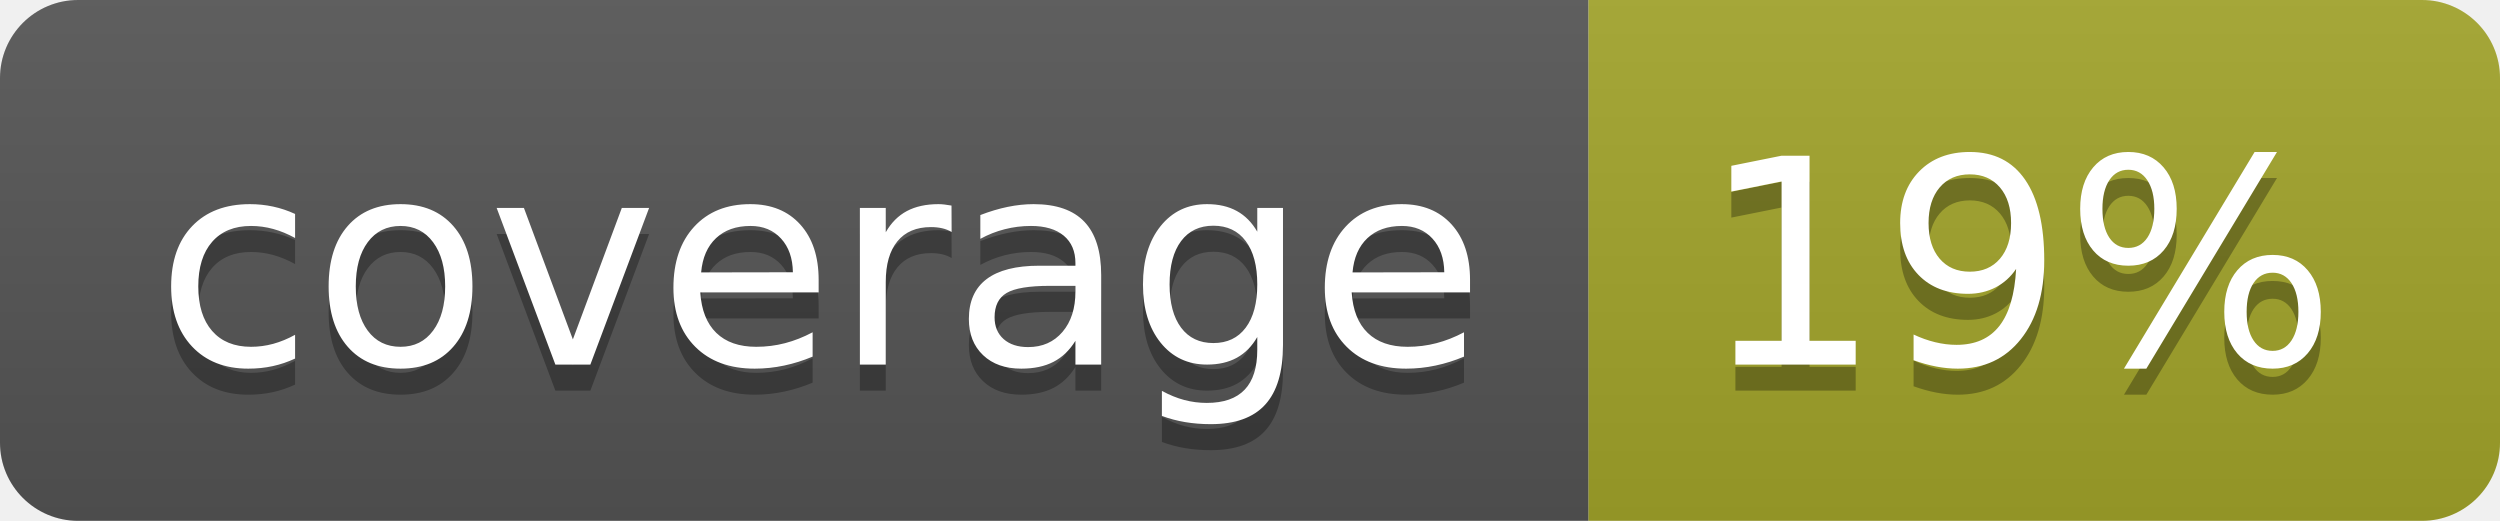
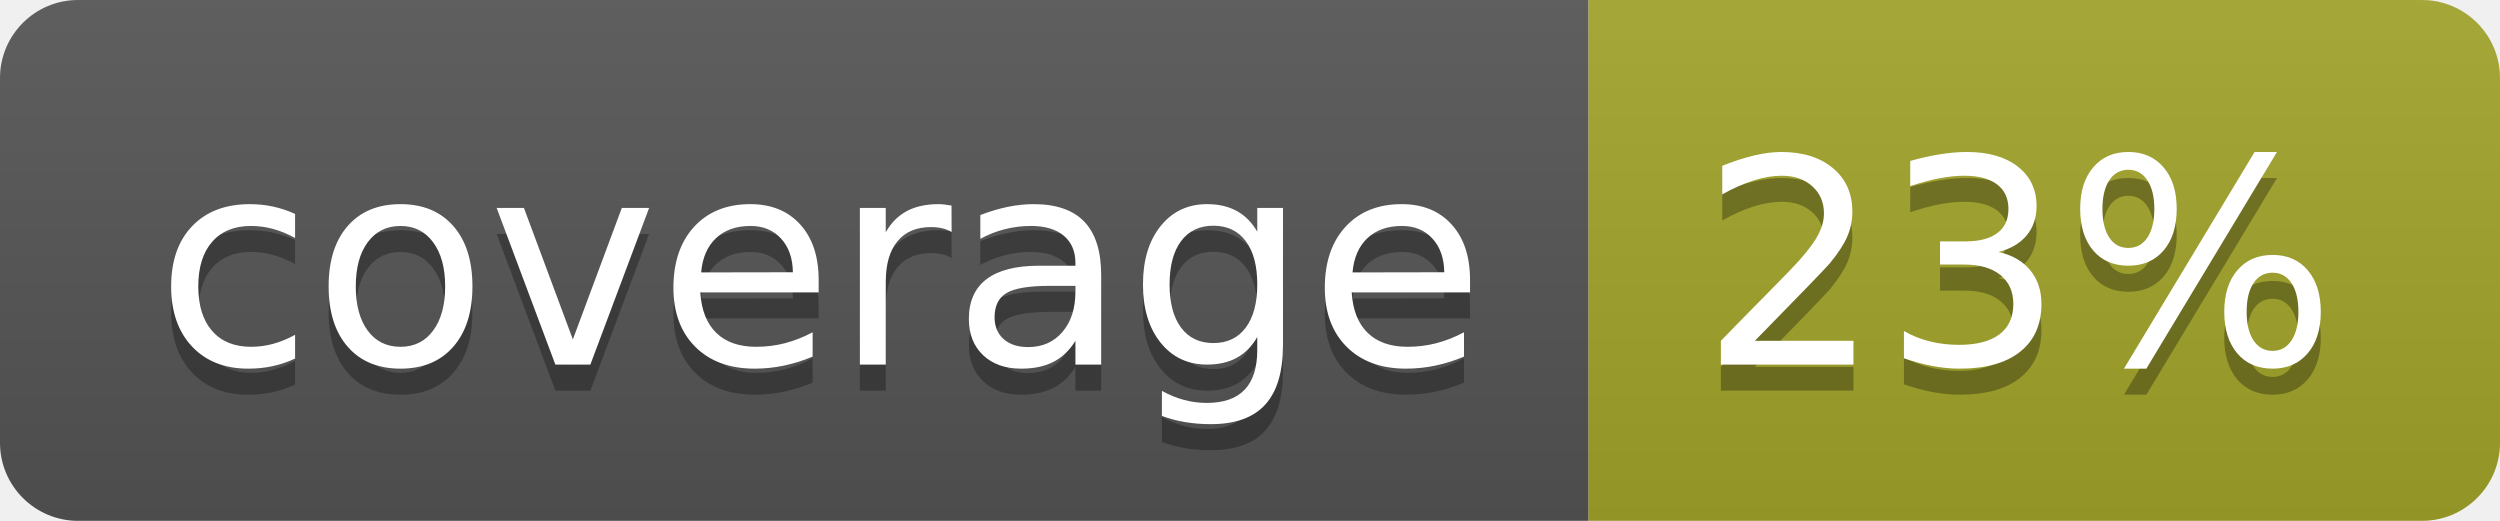
<svg xmlns="http://www.w3.org/2000/svg" width="96" height="20">
  <linearGradient id="b" x2="0" y2="100%">
    <stop offset="0" stop-color="#bbb" stop-opacity=".1" />
    <stop offset="1" stop-opacity=".1" />
  </linearGradient>
  <clipPath id="a">
    <rect width="96" height="20" rx="3" fill="#fff" />
  </clipPath>
  <g clip-path="url(#a)">
    <path fill="#555" d="M0 0h61v20H0z" />
    <path fill="#A3A52A" d="M61 0h35v20H61z" />
    <path fill="url(#b)" d="M0 0h96v20H0z" />
  </g>
  <g fill="#fff" text-anchor="middle" font-family="DejaVu Sans,Verdana,Geneva,sans-serif" font-size="110">
    <text x="315" y="150" fill="#010101" fill-opacity=".3" transform="scale(.1)" textLength="510">coverage</text>
    <text x="315" y="140" transform="scale(.1)" textLength="510">coverage</text>
-     <text x="775" y="150" fill="#010101" fill-opacity=".3" transform="scale(.1)" textLength="250">19%</text>
-     <text x="775" y="140" transform="scale(.1)" textLength="250">19%</text>
+     <text x="775" y="150" fill="#010101" fill-opacity=".3" transform="scale(.1)" textLength="250">23%</text>
+     <text x="775" y="140" transform="scale(.1)" textLength="250">23%</text>
  </g>
</svg>
